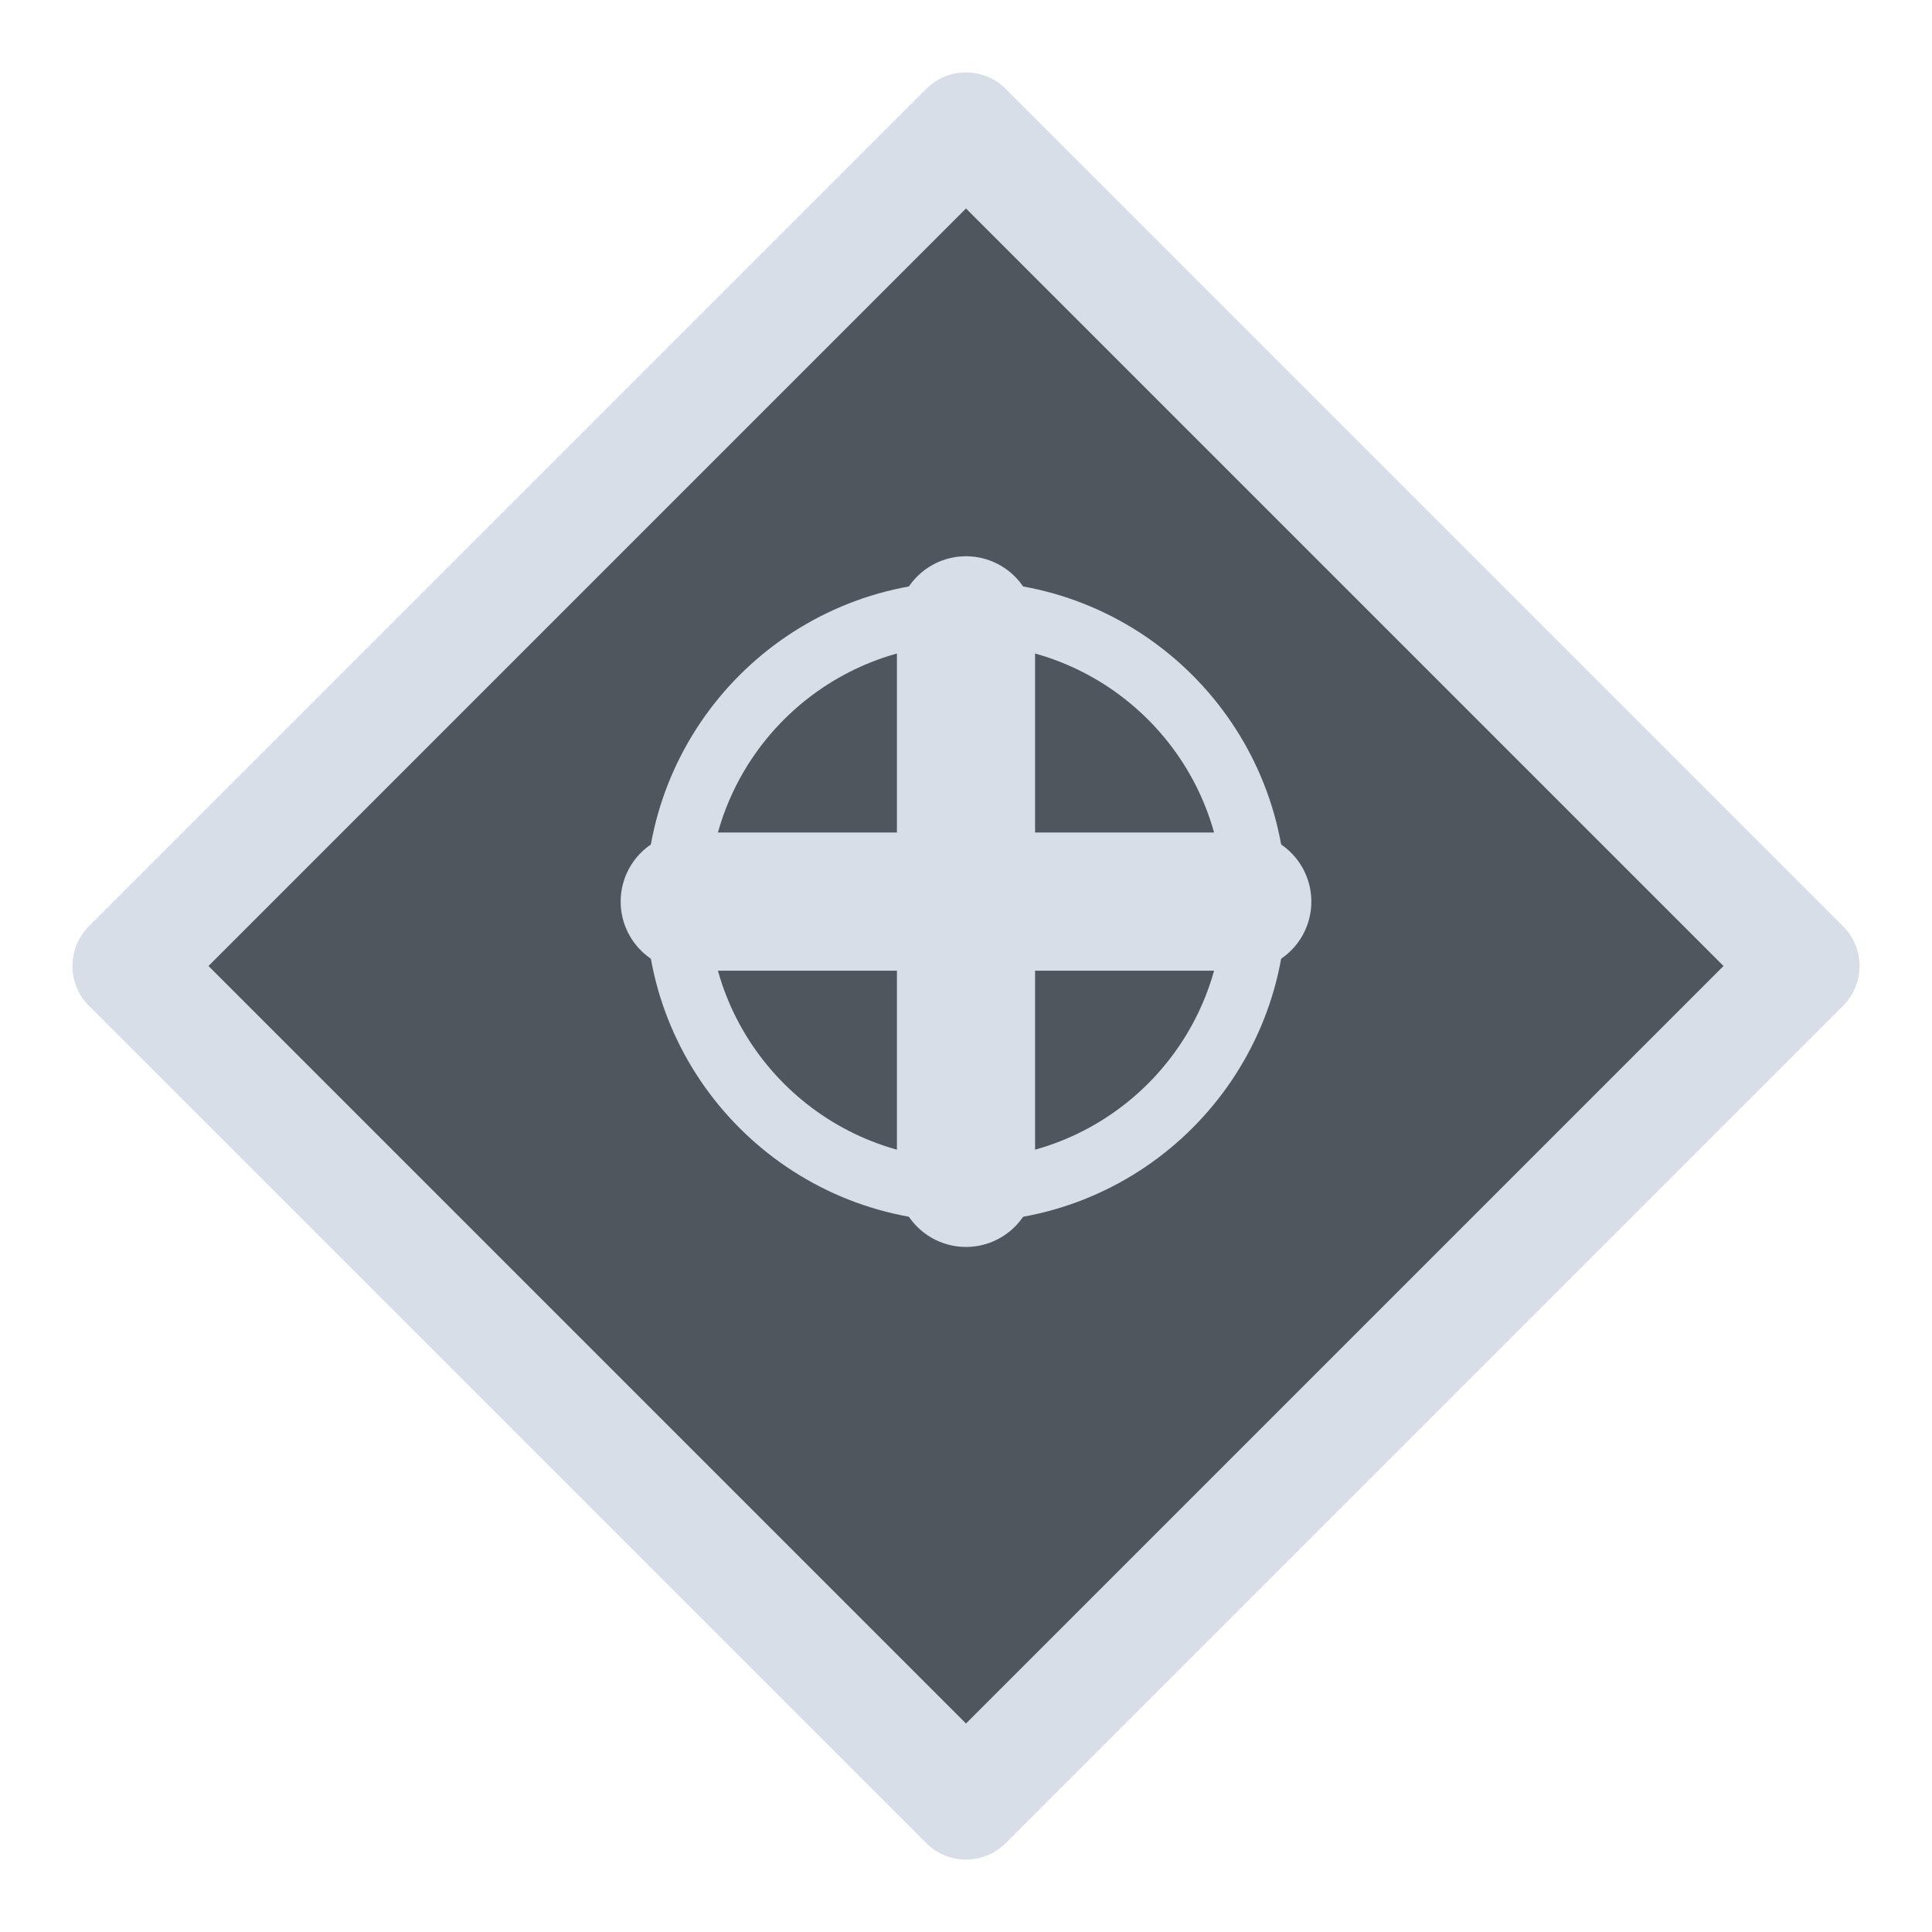
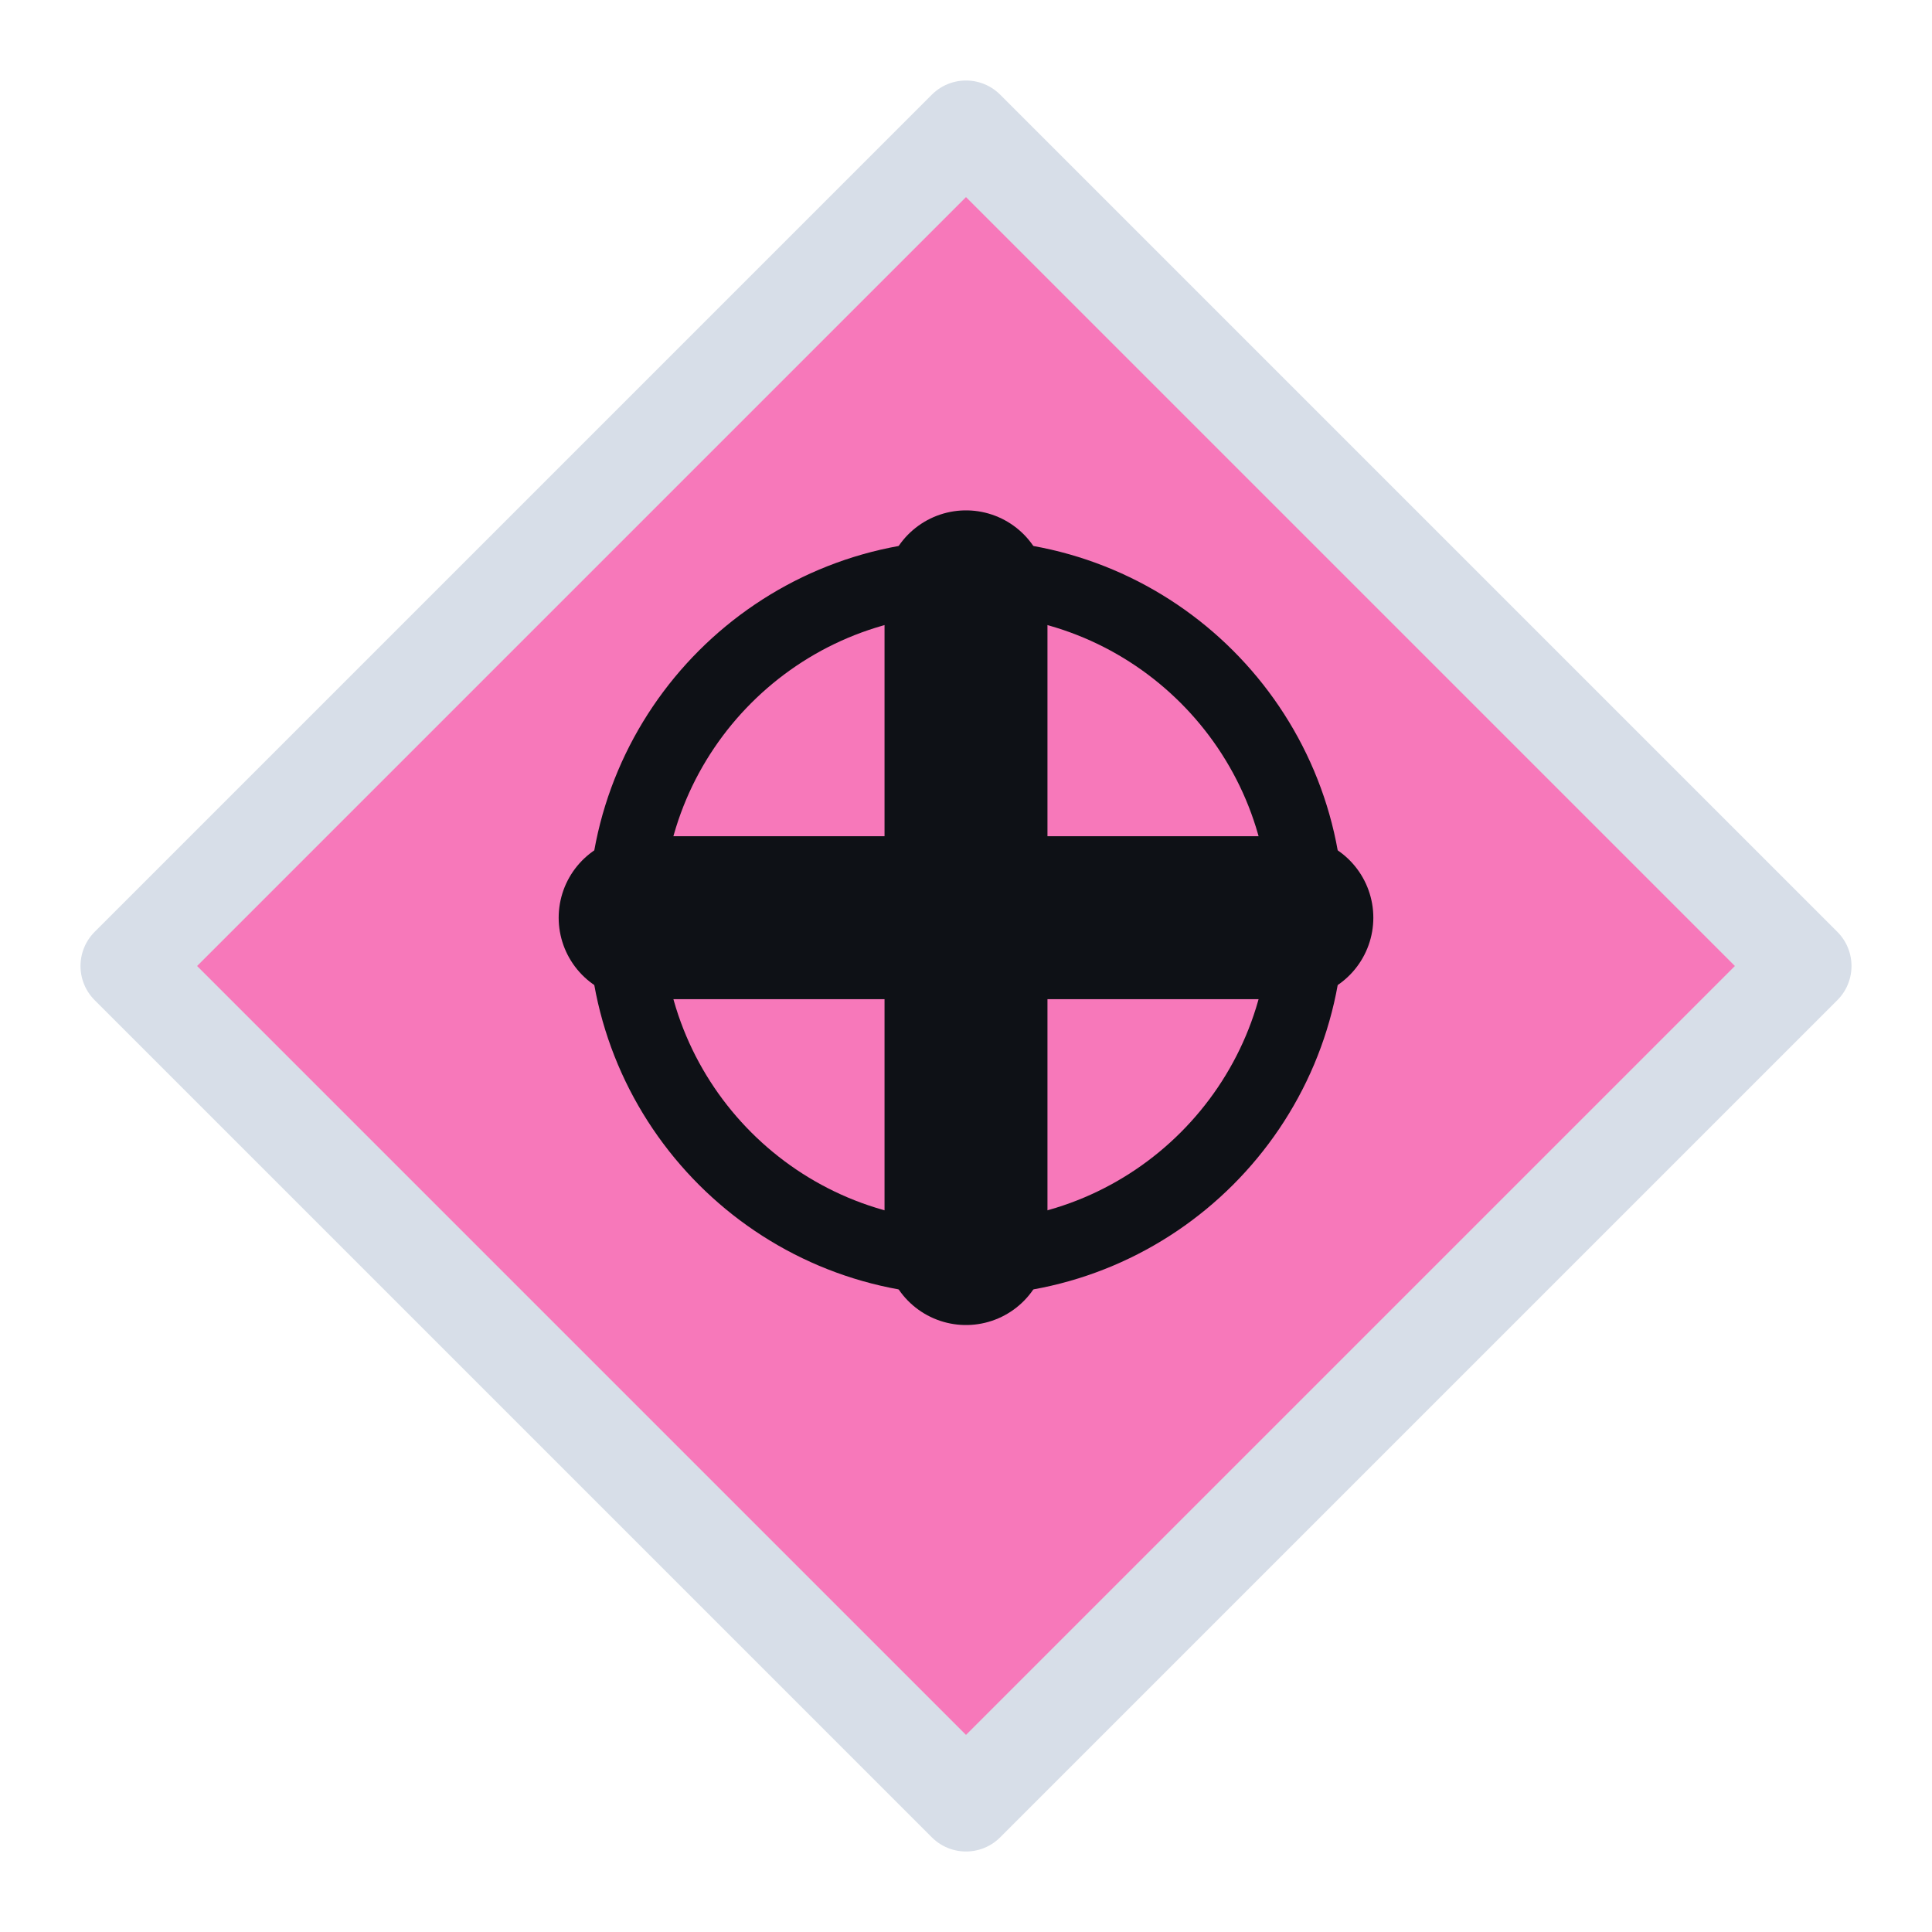
<svg xmlns="http://www.w3.org/2000/svg" viewBox="0 0 24 24" width="24" height="24">
-   <path d="M12 1.6L22.4 12L12 22.4L1.6 12Z" fill="#50565d" stroke="#d7dee8" stroke-width="1.4" stroke-linejoin="round" />
-   <g transform="translate(12,11.2) scale(0.78) translate(-6,-6)">
-     <path d="M6 1.6V10.4M1.6 6H10.4" fill="none" stroke="#d7dee8" stroke-width="2.2" stroke-linecap="round" stroke-linejoin="round" />
-     <circle cx="6" cy="6" r="4.6" fill="none" stroke="#d7dee8" stroke-width="1" stroke-linecap="round" stroke-linejoin="round" />
+   <path d="M12 1.6L22.4 12L12 22.4L1.6 12Z" fill="#f778ba" stroke="#d7dee8" stroke-width="1.2" stroke-linejoin="round" />
+   <g transform="translate(12,11.4) scale(0.92) translate(-6,-6)">
+     <path d="M6 1.6V10.4M1.6 6H10.4" fill="none" stroke="#0e1116" stroke-width="2.2" stroke-linecap="round" stroke-linejoin="round" />
+     <circle cx="6" cy="6" r="4.6" fill="none" stroke="#0e1116" stroke-width="1" stroke-linecap="round" stroke-linejoin="round" />
  </g>
</svg>
